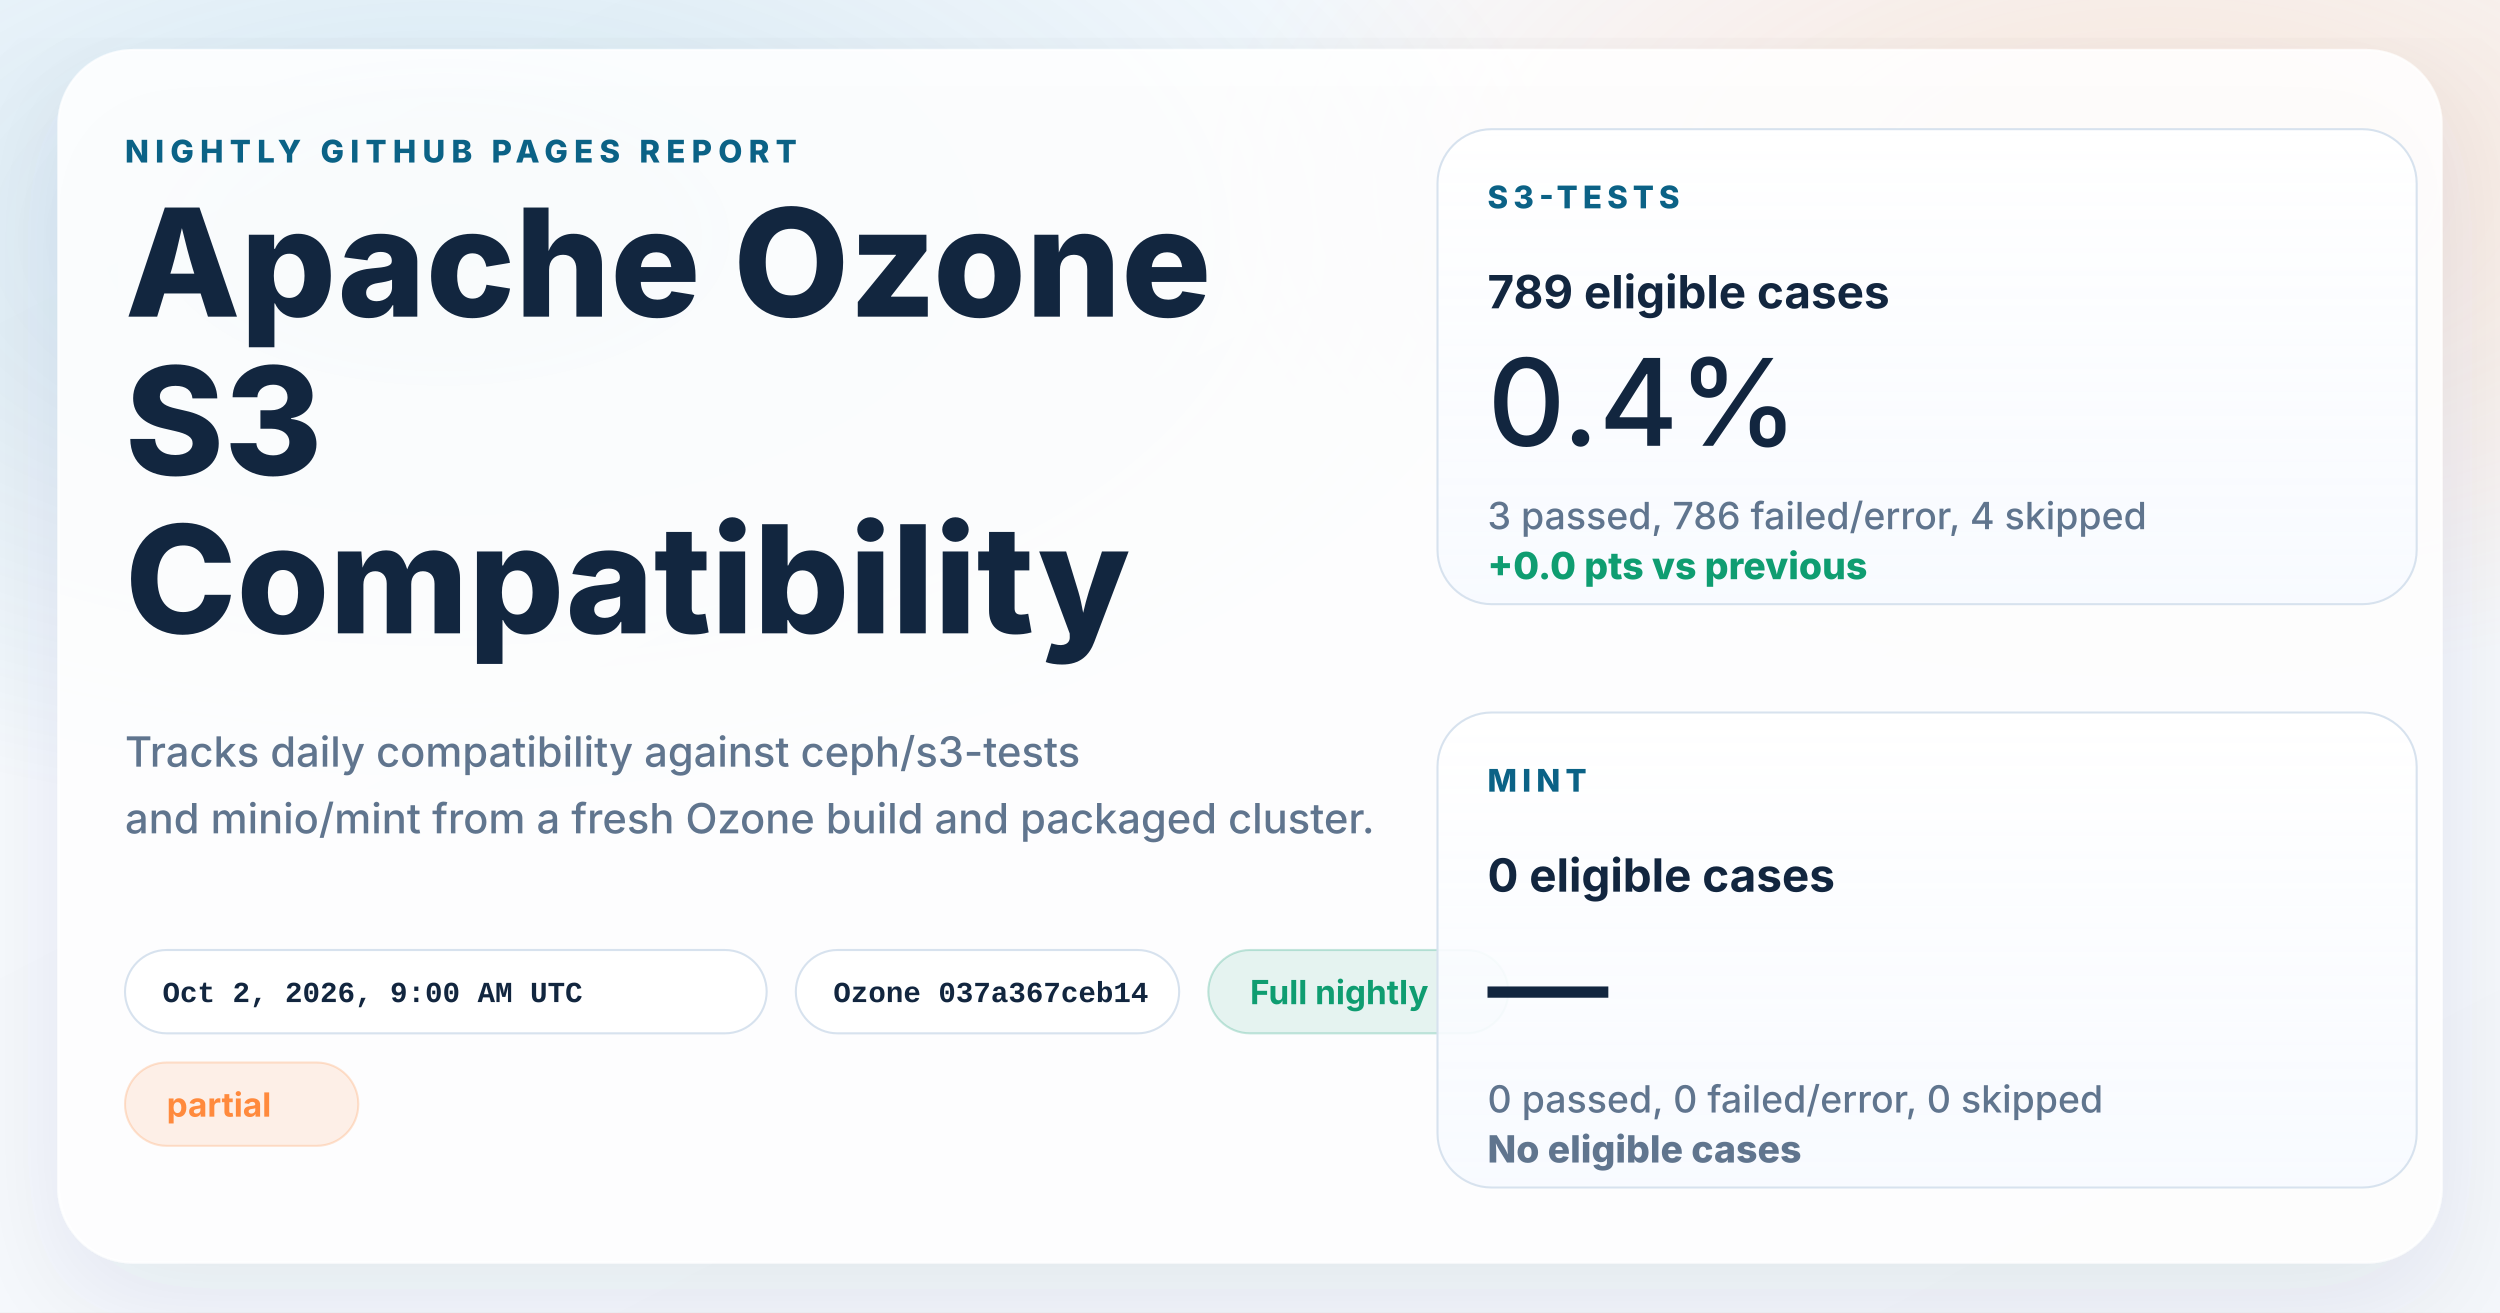
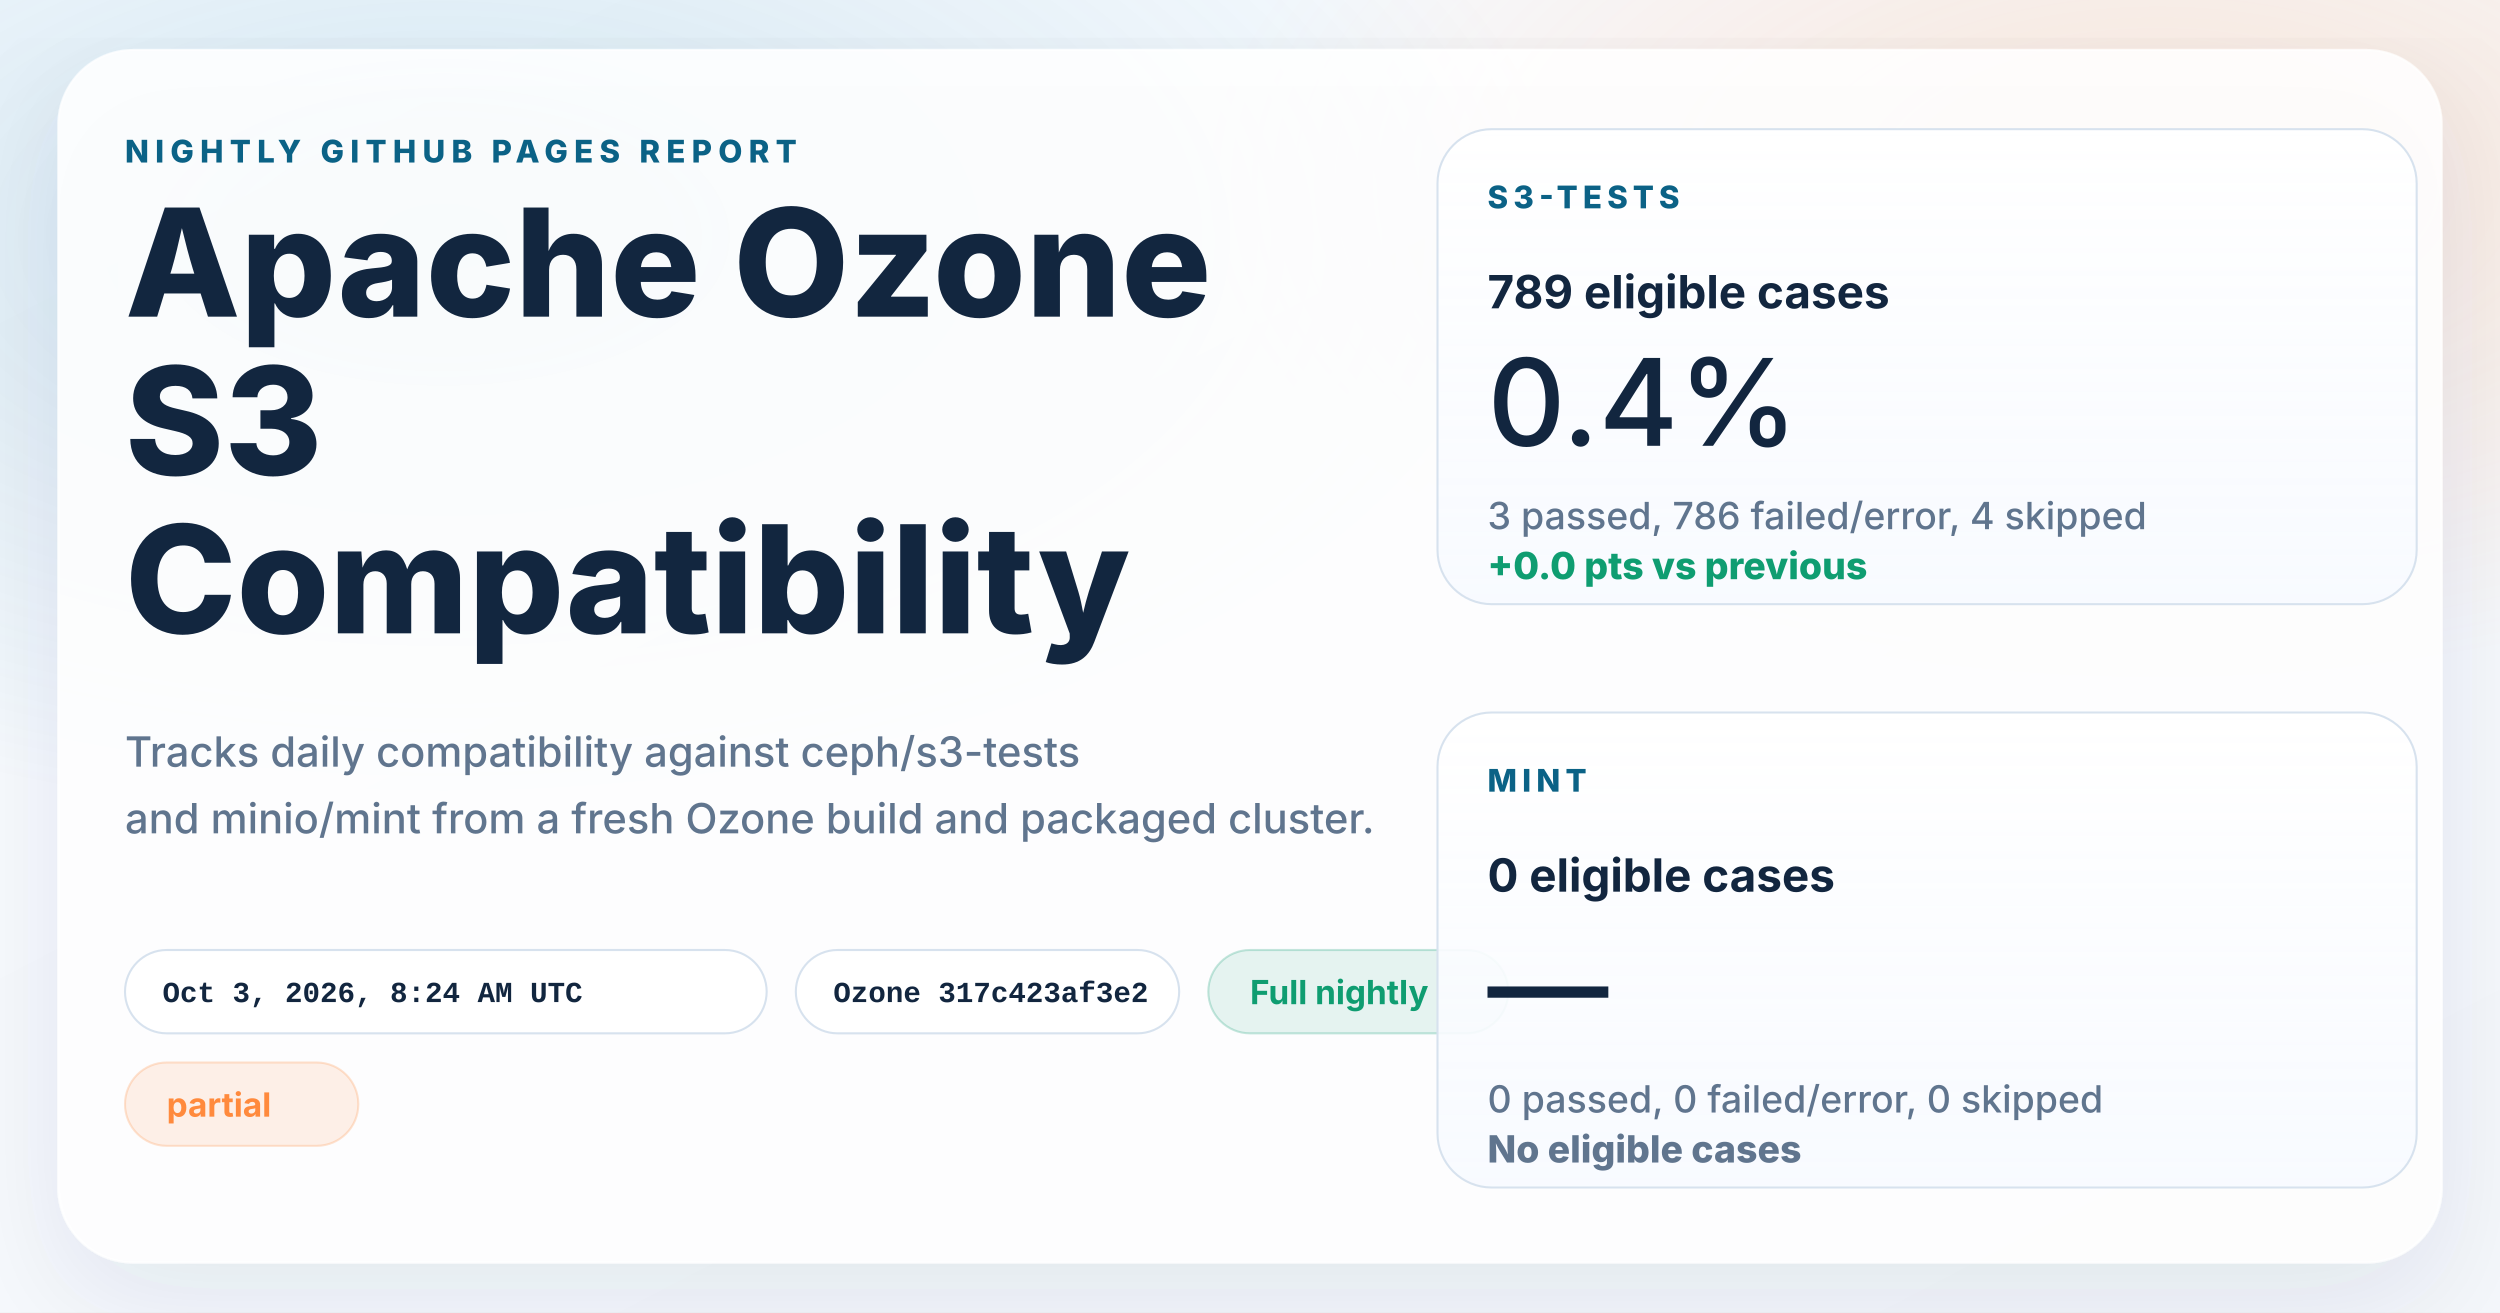
<svg xmlns="http://www.w3.org/2000/svg" width="1200" height="630" viewBox="0 0 1200 630" role="img" aria-labelledby="title desc">
  <defs>
    <linearGradient id="page" x1="0%" y1="0%" x2="100%" y2="100%">
      <stop offset="0%" stop-color="#f8fbff" />
      <stop offset="100%" stop-color="#f4f7fb" />
    </linearGradient>
    <radialGradient id="glowBlue" cx="18%" cy="18%" r="45%">
      <stop offset="0%" stop-color="#0d7fab" stop-opacity="0.16" />
      <stop offset="100%" stop-color="#0d7fab" stop-opacity="0" />
    </radialGradient>
    <radialGradient id="glowWarm" cx="86%" cy="14%" r="38%">
      <stop offset="0%" stop-color="#ff8a3d" stop-opacity="0.18" />
      <stop offset="100%" stop-color="#ff8a3d" stop-opacity="0" />
    </radialGradient>
    <linearGradient id="card" x1="0%" y1="0%" x2="0%" y2="100%">
      <stop offset="0%" stop-color="#ffffff" stop-opacity="0.96" />
      <stop offset="100%" stop-color="#f7faff" stop-opacity="0.88" />
    </linearGradient>
    <filter id="shadow" x="-10%" y="-10%" width="120%" height="120%">
      <feDropShadow dx="0" dy="18" stdDeviation="28" flood-color="#102d4c" flood-opacity="0.10" />
    </filter>
  </defs>
  <rect width="1200" height="630" fill="url(#page)" />
  <rect width="1200" height="630" fill="url(#glowBlue)" />
  <rect width="1200" height="630" fill="url(#glowWarm)" />
  <g filter="url(#shadow)">
    <rect x="28" y="24" width="1144" height="582" rx="36" fill="#ffffff" fill-opacity="0.86" stroke="#ffffff" stroke-opacity="0.75" />
  </g>
  <g font-family="system-ui, -apple-system, BlinkMacSystemFont, 'Segoe UI', sans-serif" fill="#12263f">
    <text x="60" y="78" font-size="15" font-weight="800" letter-spacing="3" fill="#0b6286">NIGHTLY GITHUB PAGES REPORT</text>
    <text x="60" y="152" font-size="72" font-weight="800">Apache Ozone</text>
    <text x="60" y="228" font-size="72" font-weight="800">S3</text>
    <text x="60" y="304" font-size="72" font-weight="800">Compatibility</text>
    <text x="60" y="368" font-size="20" font-weight="500" fill="#60758e">Tracks daily compatibility against ceph/s3-tests</text>
    <text x="60" y="400" font-size="20" font-weight="500" fill="#60758e">and minio/mint from a fresh Ozone build and packaged cluster.</text>
  </g>
  <g font-family="'SFMono-Regular', Consolas, 'Liberation Mono', monospace" font-size="14" font-weight="600">
    <g transform="translate(60 456)">
      <rect width="308" height="40" rx="20" fill="#ffffff" fill-opacity="0.94" stroke="#d7e2ee" />
-       <text x="18" y="25" fill="#12263f">Oct 2, 2026, 9:00 AM UTC</text>
+       <text x="18" y="25" fill="#12263f">Oct 3, 2026, 8:24 AM UTC</text>
    </g>
    <g transform="translate(382 456)">
      <rect width="184" height="40" rx="20" fill="#ffffff" fill-opacity="0.94" stroke="#d7e2ee" />
-       <text x="18" y="25" fill="#12263f">Ozone 037a367ceb14</text>
+       <text x="18" y="25" fill="#12263f">Ozone 317c423af3e2</text>
    </g>
  </g>
  <g font-family="system-ui, -apple-system, BlinkMacSystemFont, 'Segoe UI', sans-serif" font-size="16" font-weight="700">
    <g transform="translate(580 456)">
      <rect width="144" height="40" rx="20" fill="#0f9d71" fill-opacity="0.10" stroke="#0f9d71" stroke-opacity="0.24" />
      <text x="20" y="26" fill="#0f9d71">Full nightly</text>
    </g>
    <g transform="translate(60 510)">
      <rect width="112" height="40" rx="20" fill="#ff8a3d" fill-opacity="0.12" stroke="#ff8a3d" stroke-opacity="0.24" />
      <text x="20" y="26" fill="#ff8a3d">partial</text>
    </g>
  </g>
  <g font-family="system-ui, -apple-system, BlinkMacSystemFont, 'Segoe UI', sans-serif" fill="#12263f">
    <g transform="translate(690 62)">
      <rect width="470" height="228" rx="26" fill="url(#card)" stroke="#d7e2ee" />
      <text x="24" y="38" font-size="15" font-weight="800" letter-spacing="2.5" fill="#0b6286">S3-TESTS</text>
      <text x="24" y="86" font-size="22" font-weight="700">789 eligible cases</text>
      <text x="24" y="152" font-size="58" font-weight="500">0.4%</text>
      <text x="24" y="192" font-size="18" font-weight="500" fill="#60758e">3 passed, 786 failed/error, 4 skipped</text>
      <text x="24" y="216" font-size="18" font-weight="800" fill="#0f9d71">+0.0 pts vs previous</text>
    </g>
    <g transform="translate(690 342)">
      <rect width="470" height="228" rx="26" fill="url(#card)" stroke="#d7e2ee" />
      <text x="24" y="38" font-size="15" font-weight="800" letter-spacing="2.5" fill="#0b6286">MINT</text>
      <text x="24" y="86" font-size="22" font-weight="700">0 eligible cases</text>
      <text x="24" y="152" font-size="58" font-weight="500">—</text>
      <text x="24" y="192" font-size="18" font-weight="500" fill="#60758e">0 passed, 0 failed/error, 0 skipped</text>
      <text x="24" y="216" font-size="18" font-weight="800" fill="#60758e">No eligible cases</text>
    </g>
  </g>
</svg>
